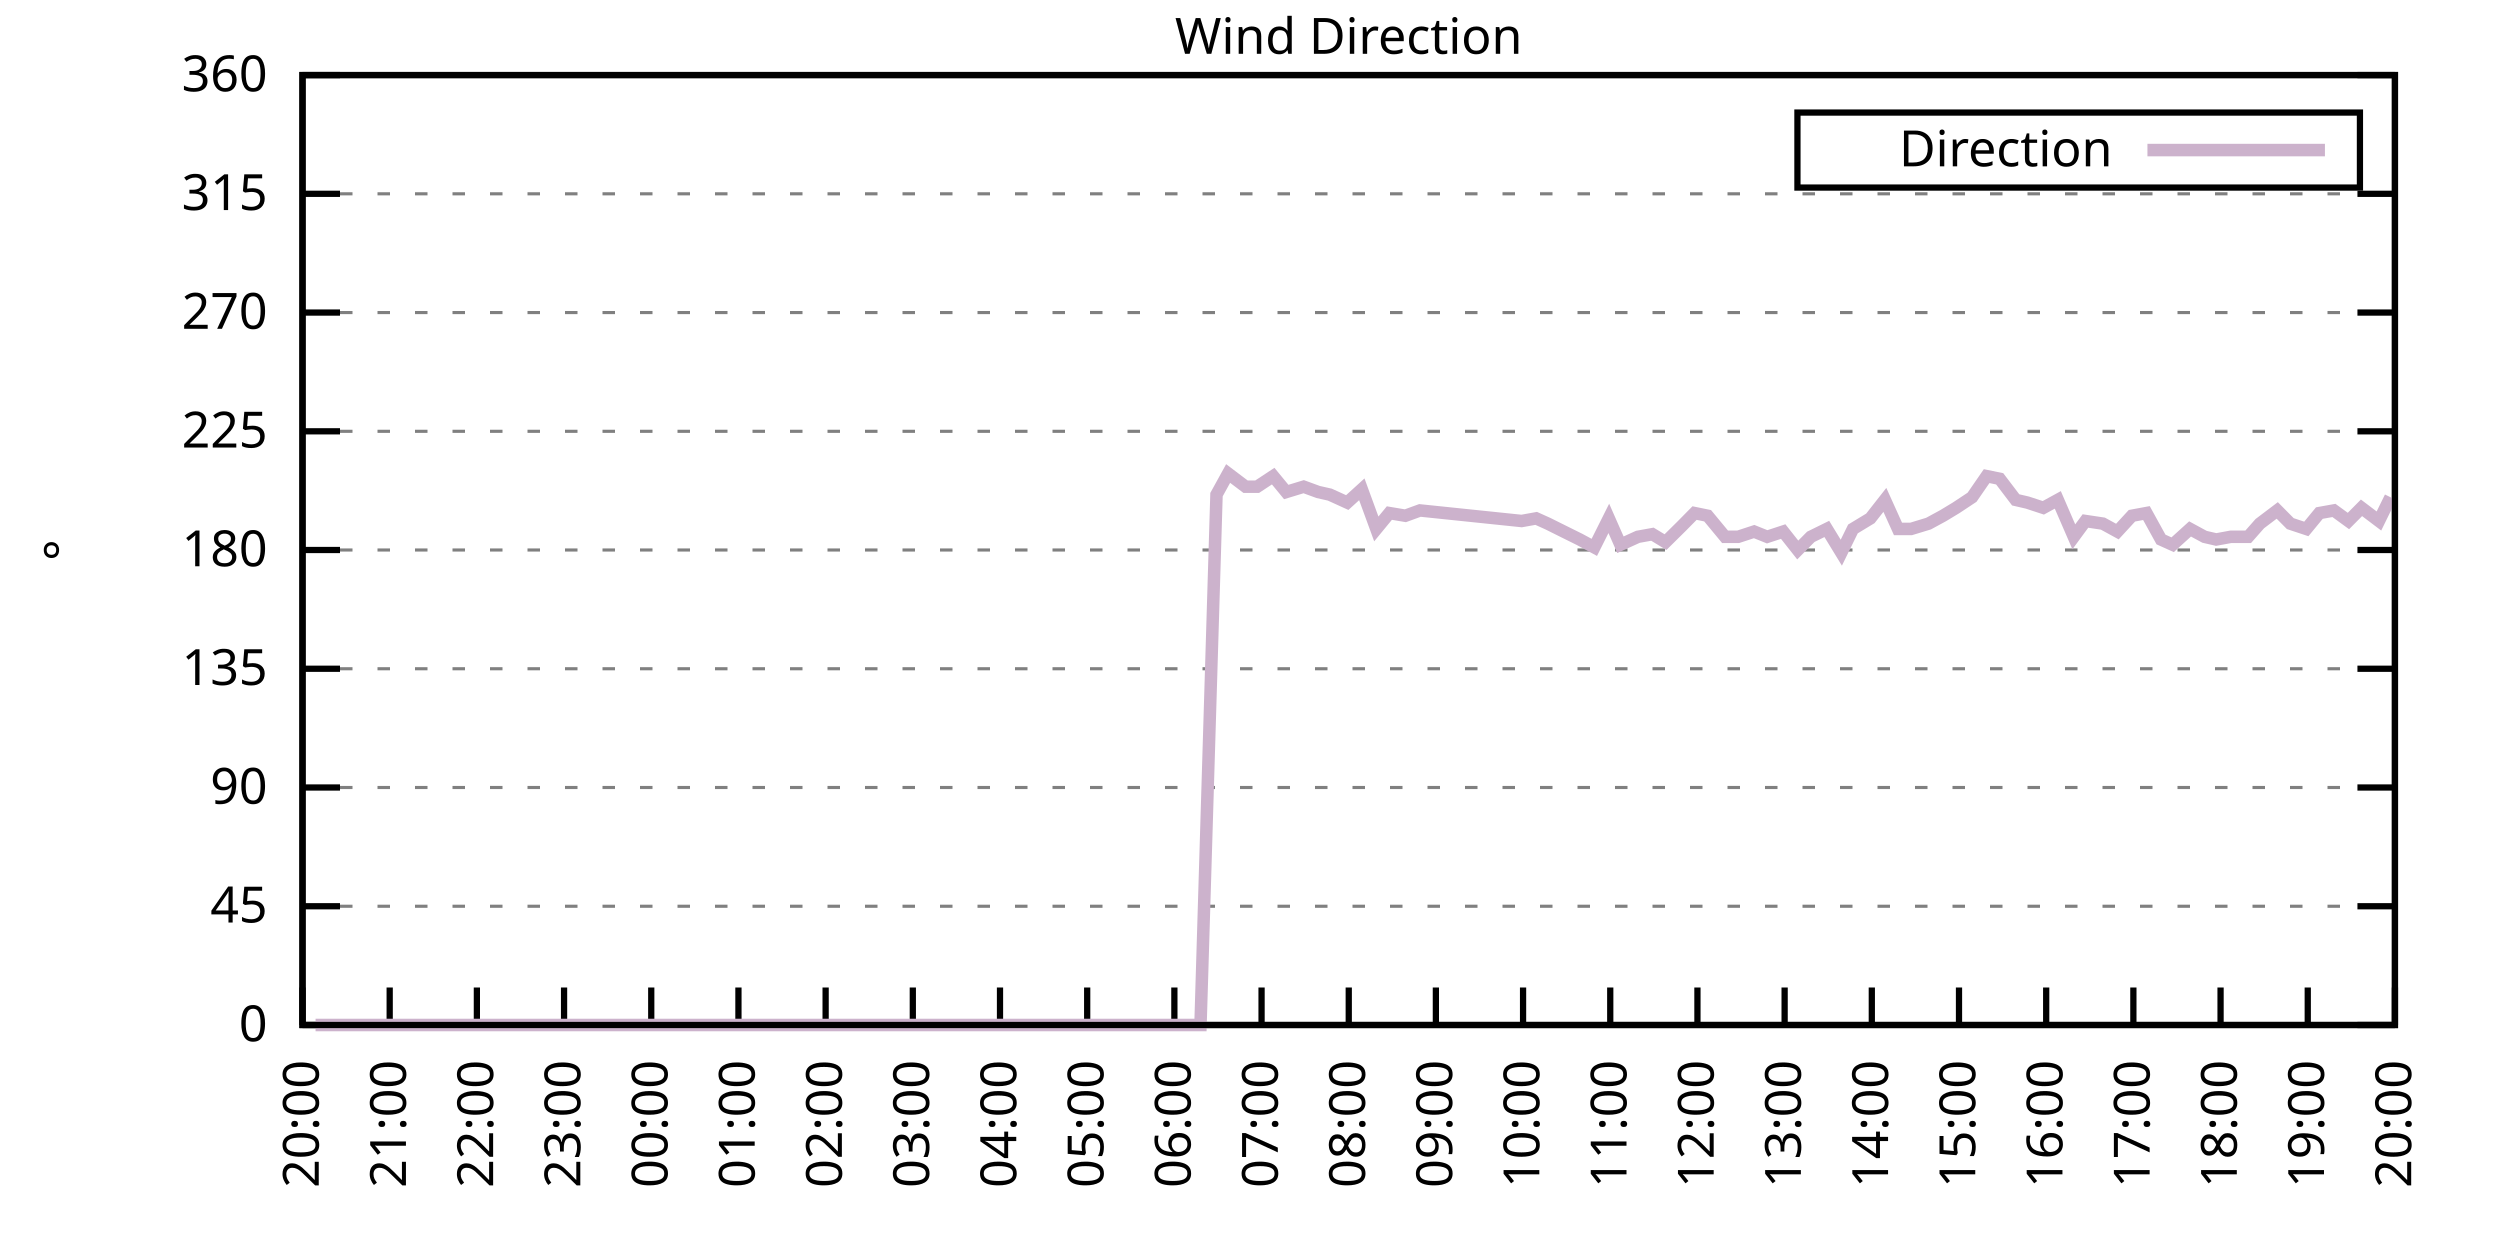
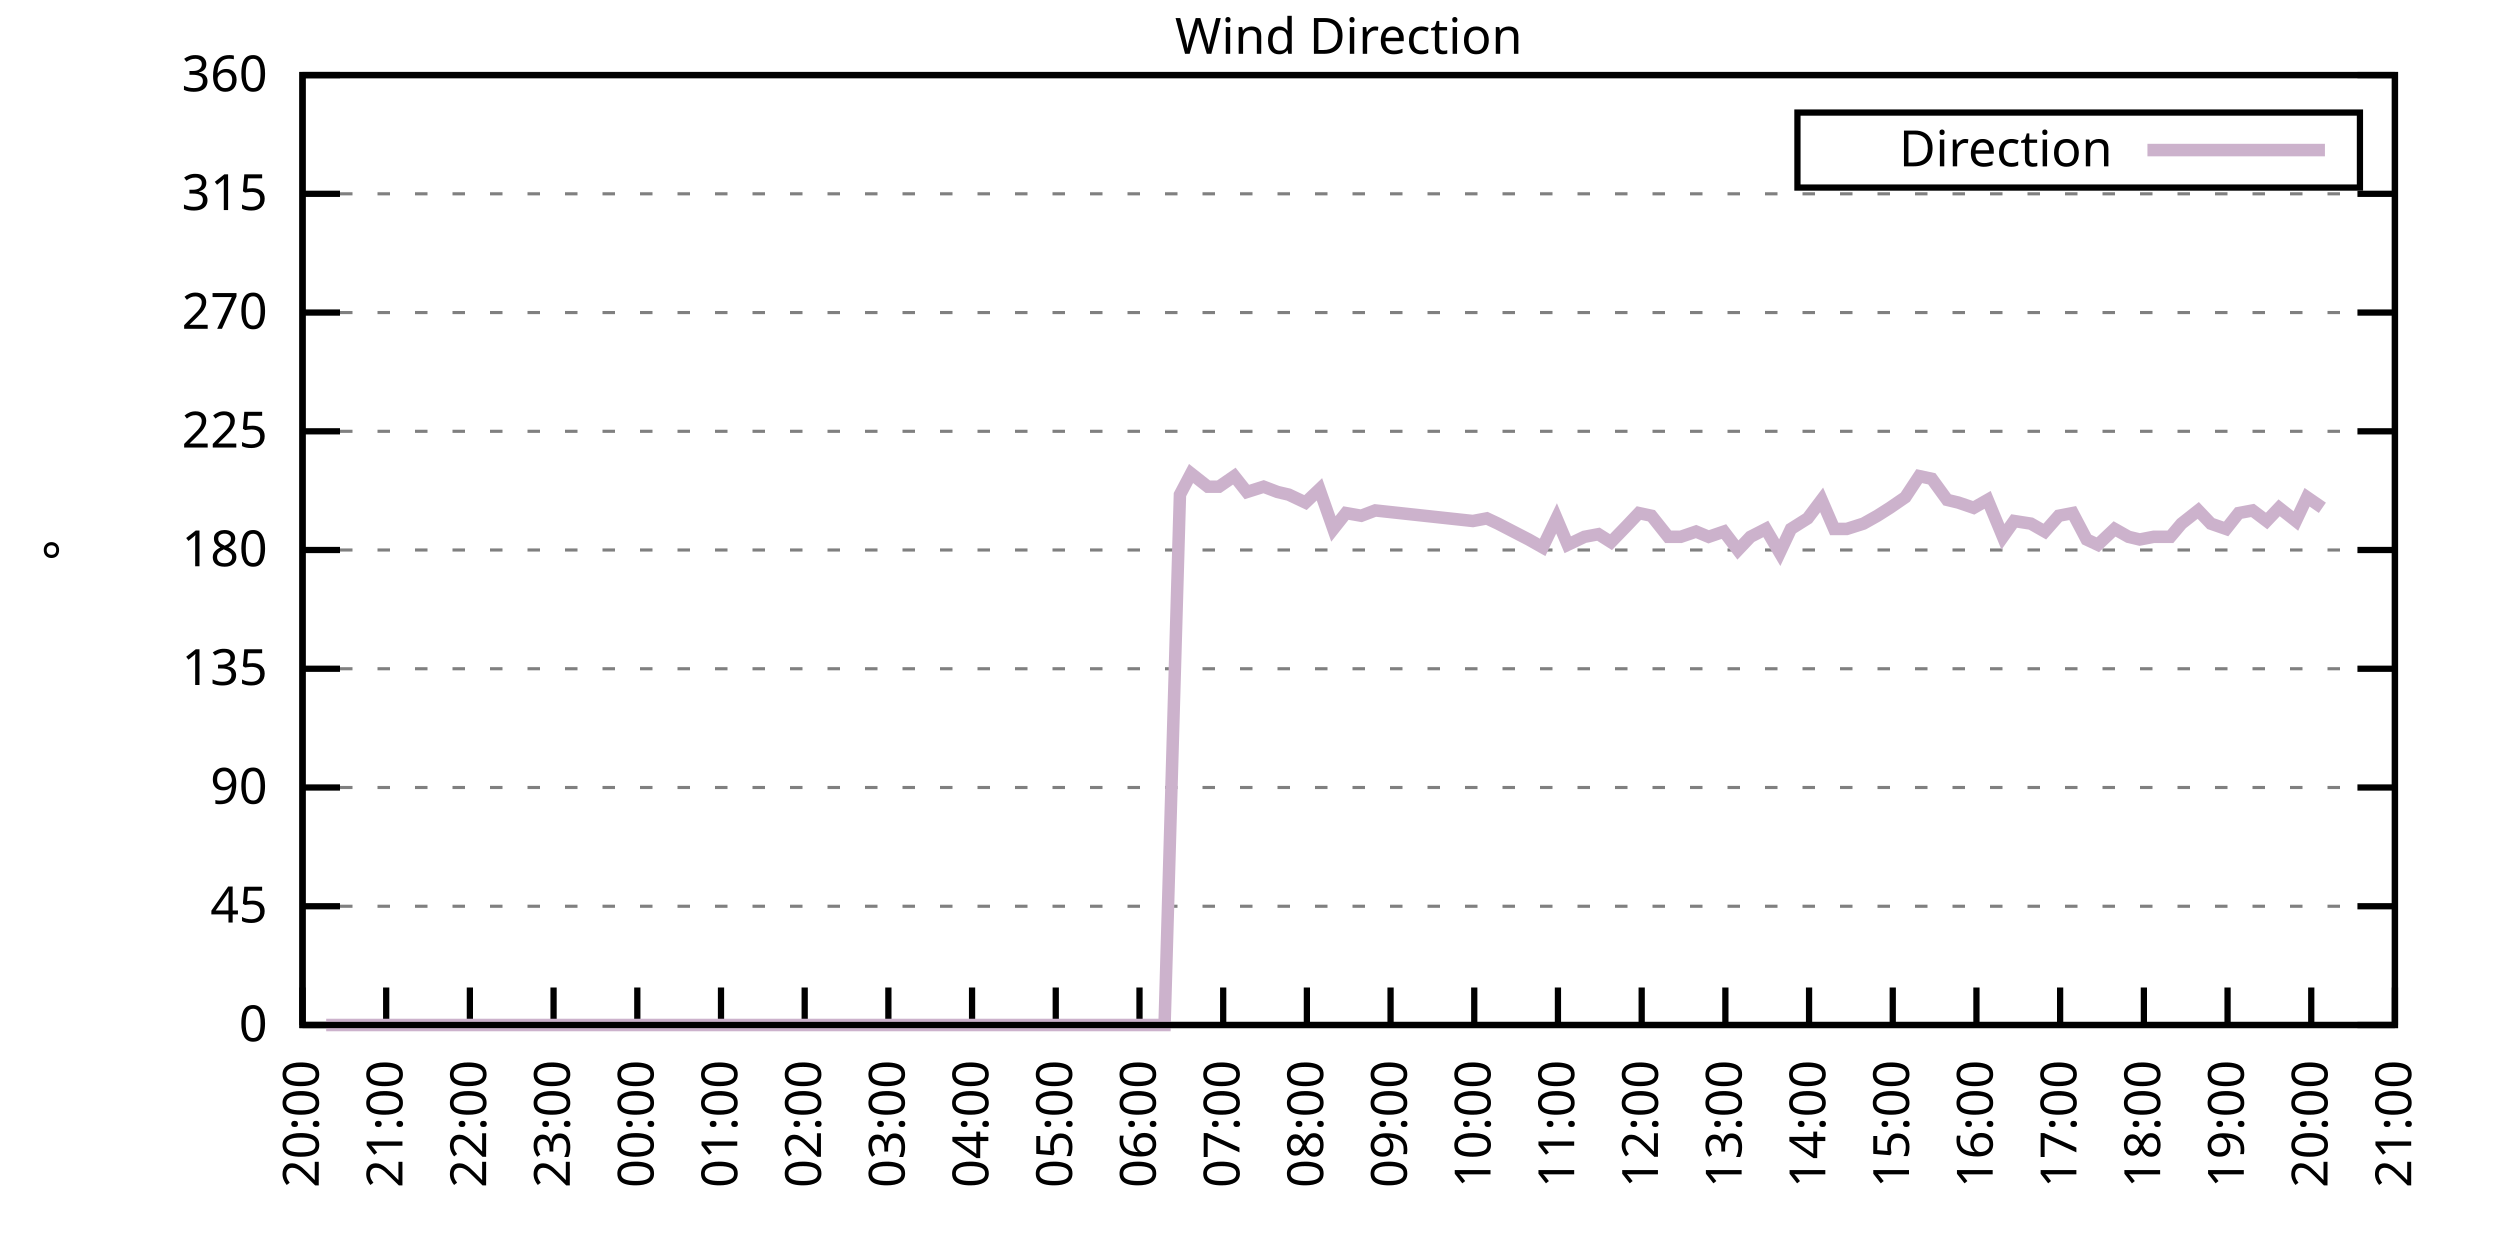
<svg xmlns="http://www.w3.org/2000/svg" xmlns:xlink="http://www.w3.org/1999/xlink" width="400" height="200" viewBox="0 0 400 200">
  <g id="gnuplot_canvas">
    <rect x="0" y="0" width="400" height="200" fill="none" />
    <defs>
      <circle id="gpDot" r="0.5" stroke-width="0.5" stroke="currentColor" />
      <path id="gpPt0" stroke-width="0.333" stroke="currentColor" d="M-1,0 h2 M0,-1 v2" />
      <path id="gpPt1" stroke-width="0.333" stroke="currentColor" d="M-1,-1 L1,1 M1,-1 L-1,1" />
      <path id="gpPt2" stroke-width="0.333" stroke="currentColor" d="M-1,0 L1,0 M0,-1 L0,1 M-1,-1 L1,1 M-1,1 L1,-1" />
      <rect id="gpPt3" stroke-width="0.333" stroke="currentColor" x="-1" y="-1" width="2" height="2" />
      <rect id="gpPt4" stroke-width="0.333" stroke="currentColor" fill="currentColor" x="-1" y="-1" width="2" height="2" />
      <circle id="gpPt5" stroke-width="0.333" stroke="currentColor" cx="0" cy="0" r="1" />
      <use xlink:href="#gpPt5" id="gpPt6" fill="currentColor" stroke="none" />
      <path id="gpPt7" stroke-width="0.333" stroke="currentColor" d="M0,-1.33 L-1.33,0.67 L1.33,0.67 z" />
      <use xlink:href="#gpPt7" id="gpPt8" fill="currentColor" stroke="none" />
      <use xlink:href="#gpPt7" id="gpPt9" stroke="currentColor" transform="rotate(180)" />
      <use xlink:href="#gpPt9" id="gpPt10" fill="currentColor" stroke="none" />
      <use xlink:href="#gpPt3" id="gpPt11" stroke="currentColor" transform="rotate(45)" />
      <use xlink:href="#gpPt11" id="gpPt12" fill="currentColor" stroke="none" />
      <path id="gpPt13" stroke-width="0.333" stroke="currentColor" d="M0,1.330 L1.265,0.411 L0.782,-1.067 L-0.782,-1.076 L-1.265,0.411 z" />
      <use xlink:href="#gpPt13" id="gpPt14" fill="currentColor" stroke="none" />
      <filter id="textbox" filterUnits="objectBoundingBox" x="0" y="0" height="1" width="1">
        <feFlood flood-color="white" flood-opacity="1" result="bgnd" />
        <feComposite in="SourceGraphic" in2="bgnd" operator="atop" />
      </filter>
      <filter id="greybox" filterUnits="objectBoundingBox" x="0" y="0" height="1" width="1">
        <feFlood flood-color="lightgrey" flood-opacity="1" result="grey" />
        <feComposite in="SourceGraphic" in2="grey" operator="atop" />
      </filter>
    </defs>
    <g fill="none" color="white" stroke="currentColor" stroke-width="1.00" stroke-linecap="butt" stroke-linejoin="miter">
</g>
    <g fill="none" color="black" stroke="currentColor" stroke-width="1.00" stroke-linecap="butt" stroke-linejoin="miter">
      <g stroke="none" shape-rendering="crispEdges">
        <polygon fill="rgb(255, 255, 255)" points="48.40,164.00 383.18,164.00 383.18,12.02 48.40,12.02 " />
      </g>
    </g>
    <g fill="none" color="black" stroke="currentColor" stroke-width="1.00" stroke-linecap="butt" stroke-linejoin="miter">
</g>
    <g fill="none" color="black" stroke="black" stroke-width="0.50" stroke-linecap="butt" stroke-linejoin="miter">
</g>
    <g fill="none" color="gray" stroke="currentColor" stroke-width="0.50" stroke-linecap="butt" stroke-linejoin="miter">
      <path stroke="gray" stroke-dasharray="2,4" class="gridline" d="M48.40,164.00 L383.19,164.00  " />
    </g>
    <g fill="none" color="gray" stroke="gray" stroke-width="1.00" stroke-linecap="butt" stroke-linejoin="miter">
</g>
    <g fill="none" color="black" stroke="currentColor" stroke-width="1.00" stroke-linecap="butt" stroke-linejoin="miter">
      <path stroke="black" d="M48.40,164.00 L54.40,164.00 M383.19,164.00 L377.19,164.00  " />
      <g transform="translate(42.80,166.60)" stroke="none" fill="black" font-family="Sans" font-size="8.00" text-anchor="end">
        <text>
          <tspan font-family="Sans"> 0</tspan>
        </text>
      </g>
    </g>
    <g fill="none" color="black" stroke="currentColor" stroke-width="1.00" stroke-linecap="butt" stroke-linejoin="miter">
</g>
    <g fill="none" color="black" stroke="black" stroke-width="0.50" stroke-linecap="butt" stroke-linejoin="miter">
</g>
    <g fill="none" color="gray" stroke="currentColor" stroke-width="0.50" stroke-linecap="butt" stroke-linejoin="miter">
      <path stroke="gray" stroke-dasharray="2,4" class="gridline" d="M48.40,145.00 L383.19,145.00  " />
    </g>
    <g fill="none" color="gray" stroke="gray" stroke-width="1.00" stroke-linecap="butt" stroke-linejoin="miter">
</g>
    <g fill="none" color="black" stroke="currentColor" stroke-width="1.00" stroke-linecap="butt" stroke-linejoin="miter">
      <path stroke="black" d="M48.40,145.00 L54.40,145.00 M383.19,145.00 L377.19,145.00  " />
      <g transform="translate(42.80,147.60)" stroke="none" fill="black" font-family="Sans" font-size="8.00" text-anchor="end">
        <text>
          <tspan font-family="Sans"> 45</tspan>
        </text>
      </g>
    </g>
    <g fill="none" color="black" stroke="currentColor" stroke-width="1.00" stroke-linecap="butt" stroke-linejoin="miter">
</g>
    <g fill="none" color="black" stroke="black" stroke-width="0.50" stroke-linecap="butt" stroke-linejoin="miter">
</g>
    <g fill="none" color="gray" stroke="currentColor" stroke-width="0.50" stroke-linecap="butt" stroke-linejoin="miter">
      <path stroke="gray" stroke-dasharray="2,4" class="gridline" d="M48.40,126.00 L383.19,126.00  " />
    </g>
    <g fill="none" color="gray" stroke="gray" stroke-width="1.00" stroke-linecap="butt" stroke-linejoin="miter">
</g>
    <g fill="none" color="black" stroke="currentColor" stroke-width="1.00" stroke-linecap="butt" stroke-linejoin="miter">
      <path stroke="black" d="M48.40,126.00 L54.40,126.00 M383.19,126.00 L377.19,126.00  " />
      <g transform="translate(42.80,128.60)" stroke="none" fill="black" font-family="Sans" font-size="8.00" text-anchor="end">
        <text>
          <tspan font-family="Sans"> 90</tspan>
        </text>
      </g>
    </g>
    <g fill="none" color="black" stroke="currentColor" stroke-width="1.00" stroke-linecap="butt" stroke-linejoin="miter">
</g>
    <g fill="none" color="black" stroke="black" stroke-width="0.50" stroke-linecap="butt" stroke-linejoin="miter">
</g>
    <g fill="none" color="gray" stroke="currentColor" stroke-width="0.50" stroke-linecap="butt" stroke-linejoin="miter">
      <path stroke="gray" stroke-dasharray="2,4" class="gridline" d="M48.40,107.00 L383.19,107.00  " />
    </g>
    <g fill="none" color="gray" stroke="gray" stroke-width="1.00" stroke-linecap="butt" stroke-linejoin="miter">
</g>
    <g fill="none" color="black" stroke="currentColor" stroke-width="1.00" stroke-linecap="butt" stroke-linejoin="miter">
      <path stroke="black" d="M48.40,107.00 L54.40,107.00 M383.19,107.00 L377.19,107.00  " />
      <g transform="translate(42.80,109.60)" stroke="none" fill="black" font-family="Sans" font-size="8.00" text-anchor="end">
        <text>
          <tspan font-family="Sans"> 135</tspan>
        </text>
      </g>
    </g>
    <g fill="none" color="black" stroke="currentColor" stroke-width="1.00" stroke-linecap="butt" stroke-linejoin="miter">
</g>
    <g fill="none" color="black" stroke="black" stroke-width="0.50" stroke-linecap="butt" stroke-linejoin="miter">
</g>
    <g fill="none" color="gray" stroke="currentColor" stroke-width="0.50" stroke-linecap="butt" stroke-linejoin="miter">
      <path stroke="gray" stroke-dasharray="2,4" class="gridline" d="M48.40,88.00 L383.19,88.00  " />
    </g>
    <g fill="none" color="gray" stroke="gray" stroke-width="1.00" stroke-linecap="butt" stroke-linejoin="miter">
</g>
    <g fill="none" color="black" stroke="currentColor" stroke-width="1.00" stroke-linecap="butt" stroke-linejoin="miter">
      <path stroke="black" d="M48.40,88.00 L54.40,88.00 M383.19,88.00 L377.19,88.00  " />
      <g transform="translate(42.80,90.60)" stroke="none" fill="black" font-family="Sans" font-size="8.00" text-anchor="end">
        <text>
          <tspan font-family="Sans"> 180</tspan>
        </text>
      </g>
    </g>
    <g fill="none" color="black" stroke="currentColor" stroke-width="1.00" stroke-linecap="butt" stroke-linejoin="miter">
</g>
    <g fill="none" color="black" stroke="black" stroke-width="0.50" stroke-linecap="butt" stroke-linejoin="miter">
</g>
    <g fill="none" color="gray" stroke="currentColor" stroke-width="0.50" stroke-linecap="butt" stroke-linejoin="miter">
      <path stroke="gray" stroke-dasharray="2,4" class="gridline" d="M48.40,69.01 L383.19,69.01  " />
    </g>
    <g fill="none" color="gray" stroke="gray" stroke-width="1.00" stroke-linecap="butt" stroke-linejoin="miter">
</g>
    <g fill="none" color="black" stroke="currentColor" stroke-width="1.00" stroke-linecap="butt" stroke-linejoin="miter">
      <path stroke="black" d="M48.40,69.01 L54.40,69.01 M383.19,69.01 L377.19,69.01  " />
      <g transform="translate(42.80,71.61)" stroke="none" fill="black" font-family="Sans" font-size="8.00" text-anchor="end">
        <text>
          <tspan font-family="Sans"> 225</tspan>
        </text>
      </g>
    </g>
    <g fill="none" color="black" stroke="currentColor" stroke-width="1.00" stroke-linecap="butt" stroke-linejoin="miter">
</g>
    <g fill="none" color="black" stroke="black" stroke-width="0.50" stroke-linecap="butt" stroke-linejoin="miter">
</g>
    <g fill="none" color="gray" stroke="currentColor" stroke-width="0.50" stroke-linecap="butt" stroke-linejoin="miter">
      <path stroke="gray" stroke-dasharray="2,4" class="gridline" d="M48.40,50.01 L383.19,50.01  " />
    </g>
    <g fill="none" color="gray" stroke="gray" stroke-width="1.00" stroke-linecap="butt" stroke-linejoin="miter">
</g>
    <g fill="none" color="black" stroke="currentColor" stroke-width="1.00" stroke-linecap="butt" stroke-linejoin="miter">
      <path stroke="black" d="M48.40,50.01 L54.40,50.01 M383.19,50.01 L377.19,50.01  " />
      <g transform="translate(42.80,52.61)" stroke="none" fill="black" font-family="Sans" font-size="8.00" text-anchor="end">
        <text>
          <tspan font-family="Sans"> 270</tspan>
        </text>
      </g>
    </g>
    <g fill="none" color="black" stroke="currentColor" stroke-width="1.00" stroke-linecap="butt" stroke-linejoin="miter">
</g>
    <g fill="none" color="black" stroke="black" stroke-width="0.50" stroke-linecap="butt" stroke-linejoin="miter">
</g>
    <g fill="none" color="gray" stroke="currentColor" stroke-width="0.50" stroke-linecap="butt" stroke-linejoin="miter">
      <path stroke="gray" stroke-dasharray="2,4" class="gridline" d="M48.40,31.01 L383.19,31.01  " />
    </g>
    <g fill="none" color="gray" stroke="gray" stroke-width="1.00" stroke-linecap="butt" stroke-linejoin="miter">
</g>
    <g fill="none" color="black" stroke="currentColor" stroke-width="1.00" stroke-linecap="butt" stroke-linejoin="miter">
      <path stroke="black" d="M48.40,31.01 L54.40,31.01 M383.19,31.01 L377.19,31.01  " />
      <g transform="translate(42.80,33.61)" stroke="none" fill="black" font-family="Sans" font-size="8.00" text-anchor="end">
        <text>
          <tspan font-family="Sans"> 315</tspan>
        </text>
      </g>
    </g>
    <g fill="none" color="black" stroke="currentColor" stroke-width="1.00" stroke-linecap="butt" stroke-linejoin="miter">
</g>
    <g fill="none" color="black" stroke="black" stroke-width="0.50" stroke-linecap="butt" stroke-linejoin="miter">
</g>
    <g fill="none" color="gray" stroke="currentColor" stroke-width="0.50" stroke-linecap="butt" stroke-linejoin="miter">
      <path stroke="gray" stroke-dasharray="2,4" class="gridline" d="M48.40,12.01 L383.19,12.01  " />
    </g>
    <g fill="none" color="gray" stroke="gray" stroke-width="1.00" stroke-linecap="butt" stroke-linejoin="miter">
</g>
    <g fill="none" color="black" stroke="currentColor" stroke-width="1.00" stroke-linecap="butt" stroke-linejoin="miter">
      <path stroke="black" d="M48.40,12.01 L54.40,12.01 M383.19,12.01 L377.19,12.01  " />
      <g transform="translate(42.80,14.61)" stroke="none" fill="black" font-family="Sans" font-size="8.00" text-anchor="end">
        <text>
          <tspan font-family="Sans"> 360</tspan>
        </text>
      </g>
    </g>
    <g fill="none" color="black" stroke="currentColor" stroke-width="1.00" stroke-linecap="butt" stroke-linejoin="miter">
      <path stroke="black" d="M48.40,164.00 L48.40,158.00  " />
      <g transform="translate(51.00,169.60) rotate(270.00)" stroke="none" fill="black" font-family="Sans" font-size="8.00" text-anchor="end">
        <text>
          <tspan font-family="Sans">20:00</tspan>
        </text>
      </g>
    </g>
    <g fill="none" color="black" stroke="currentColor" stroke-width="1.00" stroke-linecap="butt" stroke-linejoin="miter">
-       <path stroke="black" d="M62.35,164.00 L62.35,158.00  " />
-       <g transform="translate(64.95,169.60) rotate(270.00)" stroke="none" fill="black" font-family="Sans" font-size="8.00" text-anchor="end">
+       <path stroke="black" d="M61.79,164.00 L61.79,158.00  " />
+       <g transform="translate(64.39,169.60) rotate(270.00)" stroke="none" fill="black" font-family="Sans" font-size="8.00" text-anchor="end">
        <text>
          <tspan font-family="Sans">21:00</tspan>
        </text>
      </g>
    </g>
    <g fill="none" color="black" stroke="currentColor" stroke-width="1.00" stroke-linecap="butt" stroke-linejoin="miter">
-       <path stroke="black" d="M76.30,164.00 L76.30,158.00  " />
-       <g transform="translate(78.90,169.60) rotate(270.00)" stroke="none" fill="black" font-family="Sans" font-size="8.00" text-anchor="end">
+       <path stroke="black" d="M75.18,164.00 L75.18,158.00  " />
+       <g transform="translate(77.78,169.60) rotate(270.00)" stroke="none" fill="black" font-family="Sans" font-size="8.00" text-anchor="end">
        <text>
          <tspan font-family="Sans">22:00</tspan>
        </text>
      </g>
    </g>
    <g fill="none" color="black" stroke="currentColor" stroke-width="1.00" stroke-linecap="butt" stroke-linejoin="miter">
-       <path stroke="black" d="M90.25,164.00 L90.25,158.00  " />
-       <g transform="translate(92.85,169.60) rotate(270.00)" stroke="none" fill="black" font-family="Sans" font-size="8.00" text-anchor="end">
+       <path stroke="black" d="M88.57,164.00 L88.57,158.00  " />
+       <g transform="translate(91.17,169.60) rotate(270.00)" stroke="none" fill="black" font-family="Sans" font-size="8.00" text-anchor="end">
        <text>
          <tspan font-family="Sans">23:00</tspan>
        </text>
      </g>
    </g>
    <g fill="none" color="black" stroke="currentColor" stroke-width="1.00" stroke-linecap="butt" stroke-linejoin="miter">
-       <path stroke="black" d="M104.20,164.00 L104.20,158.00  " />
-       <g transform="translate(106.80,169.60) rotate(270.00)" stroke="none" fill="black" font-family="Sans" font-size="8.00" text-anchor="end">
+       <path stroke="black" d="M101.97,164.00 L101.97,158.00  " />
+       <g transform="translate(104.57,169.60) rotate(270.00)" stroke="none" fill="black" font-family="Sans" font-size="8.00" text-anchor="end">
        <text>
          <tspan font-family="Sans">00:00</tspan>
        </text>
      </g>
    </g>
    <g fill="none" color="black" stroke="currentColor" stroke-width="1.00" stroke-linecap="butt" stroke-linejoin="miter">
-       <path stroke="black" d="M118.15,164.00 L118.15,158.00  " />
-       <g transform="translate(120.75,169.60) rotate(270.00)" stroke="none" fill="black" font-family="Sans" font-size="8.00" text-anchor="end">
+       <path stroke="black" d="M115.36,164.00 L115.36,158.00  " />
+       <g transform="translate(117.96,169.60) rotate(270.00)" stroke="none" fill="black" font-family="Sans" font-size="8.00" text-anchor="end">
        <text>
          <tspan font-family="Sans">01:00</tspan>
        </text>
      </g>
    </g>
    <g fill="none" color="black" stroke="currentColor" stroke-width="1.00" stroke-linecap="butt" stroke-linejoin="miter">
-       <path stroke="black" d="M132.10,164.00 L132.10,158.00  " />
-       <g transform="translate(134.70,169.60) rotate(270.00)" stroke="none" fill="black" font-family="Sans" font-size="8.00" text-anchor="end">
+       <path stroke="black" d="M128.75,164.00 L128.75,158.00  " />
+       <g transform="translate(131.35,169.60) rotate(270.00)" stroke="none" fill="black" font-family="Sans" font-size="8.00" text-anchor="end">
        <text>
          <tspan font-family="Sans">02:00</tspan>
        </text>
      </g>
    </g>
    <g fill="none" color="black" stroke="currentColor" stroke-width="1.00" stroke-linecap="butt" stroke-linejoin="miter">
-       <path stroke="black" d="M146.05,164.00 L146.05,158.00  " />
-       <g transform="translate(148.65,169.60) rotate(270.00)" stroke="none" fill="black" font-family="Sans" font-size="8.00" text-anchor="end">
+       <path stroke="black" d="M142.14,164.00 L142.14,158.00  " />
+       <g transform="translate(144.74,169.60) rotate(270.00)" stroke="none" fill="black" font-family="Sans" font-size="8.00" text-anchor="end">
        <text>
          <tspan font-family="Sans">03:00</tspan>
        </text>
      </g>
    </g>
    <g fill="none" color="black" stroke="currentColor" stroke-width="1.00" stroke-linecap="butt" stroke-linejoin="miter">
-       <path stroke="black" d="M160.00,164.00 L160.00,158.00  " />
-       <g transform="translate(162.60,169.60) rotate(270.00)" stroke="none" fill="black" font-family="Sans" font-size="8.00" text-anchor="end">
+       <path stroke="black" d="M155.53,164.00 L155.53,158.00  " />
+       <g transform="translate(158.13,169.60) rotate(270.00)" stroke="none" fill="black" font-family="Sans" font-size="8.00" text-anchor="end">
        <text>
          <tspan font-family="Sans">04:00</tspan>
        </text>
      </g>
    </g>
    <g fill="none" color="black" stroke="currentColor" stroke-width="1.00" stroke-linecap="butt" stroke-linejoin="miter">
-       <path stroke="black" d="M173.95,164.00 L173.95,158.00  " />
-       <g transform="translate(176.55,169.60) rotate(270.00)" stroke="none" fill="black" font-family="Sans" font-size="8.00" text-anchor="end">
+       <path stroke="black" d="M168.92,164.00 L168.92,158.00  " />
+       <g transform="translate(171.52,169.60) rotate(270.00)" stroke="none" fill="black" font-family="Sans" font-size="8.00" text-anchor="end">
        <text>
          <tspan font-family="Sans">05:00</tspan>
        </text>
      </g>
    </g>
    <g fill="none" color="black" stroke="currentColor" stroke-width="1.00" stroke-linecap="butt" stroke-linejoin="miter">
-       <path stroke="black" d="M187.90,164.00 L187.90,158.00  " />
-       <g transform="translate(190.50,169.60) rotate(270.00)" stroke="none" fill="black" font-family="Sans" font-size="8.00" text-anchor="end">
+       <path stroke="black" d="M182.32,164.00 L182.32,158.00  " />
+       <g transform="translate(184.92,169.60) rotate(270.00)" stroke="none" fill="black" font-family="Sans" font-size="8.00" text-anchor="end">
        <text>
          <tspan font-family="Sans">06:00</tspan>
        </text>
      </g>
    </g>
    <g fill="none" color="black" stroke="currentColor" stroke-width="1.00" stroke-linecap="butt" stroke-linejoin="miter">
-       <path stroke="black" d="M201.85,164.00 L201.85,158.00  " />
-       <g transform="translate(204.45,169.60) rotate(270.00)" stroke="none" fill="black" font-family="Sans" font-size="8.00" text-anchor="end">
+       <path stroke="black" d="M195.71,164.00 L195.71,158.00  " />
+       <g transform="translate(198.31,169.60) rotate(270.00)" stroke="none" fill="black" font-family="Sans" font-size="8.00" text-anchor="end">
        <text>
          <tspan font-family="Sans">07:00</tspan>
        </text>
      </g>
    </g>
    <g fill="none" color="black" stroke="currentColor" stroke-width="1.00" stroke-linecap="butt" stroke-linejoin="miter">
-       <path stroke="black" d="M215.80,164.00 L215.80,158.00  " />
-       <g transform="translate(218.40,169.60) rotate(270.00)" stroke="none" fill="black" font-family="Sans" font-size="8.00" text-anchor="end">
+       <path stroke="black" d="M209.10,164.00 L209.10,158.00  " />
+       <g transform="translate(211.70,169.60) rotate(270.00)" stroke="none" fill="black" font-family="Sans" font-size="8.00" text-anchor="end">
        <text>
          <tspan font-family="Sans">08:00</tspan>
        </text>
      </g>
    </g>
    <g fill="none" color="black" stroke="currentColor" stroke-width="1.00" stroke-linecap="butt" stroke-linejoin="miter">
-       <path stroke="black" d="M229.74,164.00 L229.74,158.00  " />
-       <g transform="translate(232.34,169.60) rotate(270.00)" stroke="none" fill="black" font-family="Sans" font-size="8.00" text-anchor="end">
+       <path stroke="black" d="M222.49,164.00 L222.49,158.00  " />
+       <g transform="translate(225.09,169.60) rotate(270.00)" stroke="none" fill="black" font-family="Sans" font-size="8.00" text-anchor="end">
        <text>
          <tspan font-family="Sans">09:00</tspan>
        </text>
      </g>
    </g>
    <g fill="none" color="black" stroke="currentColor" stroke-width="1.00" stroke-linecap="butt" stroke-linejoin="miter">
-       <path stroke="black" d="M243.69,164.00 L243.69,158.00  " />
-       <g transform="translate(246.29,169.60) rotate(270.00)" stroke="none" fill="black" font-family="Sans" font-size="8.00" text-anchor="end">
+       <path stroke="black" d="M235.88,164.00 L235.88,158.00  " />
+       <g transform="translate(238.48,169.60) rotate(270.00)" stroke="none" fill="black" font-family="Sans" font-size="8.00" text-anchor="end">
        <text>
          <tspan font-family="Sans">10:00</tspan>
        </text>
      </g>
    </g>
    <g fill="none" color="black" stroke="currentColor" stroke-width="1.00" stroke-linecap="butt" stroke-linejoin="miter">
-       <path stroke="black" d="M257.64,164.00 L257.64,158.00  " />
-       <g transform="translate(260.24,169.60) rotate(270.00)" stroke="none" fill="black" font-family="Sans" font-size="8.00" text-anchor="end">
+       <path stroke="black" d="M249.27,164.00 L249.27,158.00  " />
+       <g transform="translate(251.87,169.60) rotate(270.00)" stroke="none" fill="black" font-family="Sans" font-size="8.00" text-anchor="end">
        <text>
          <tspan font-family="Sans">11:00</tspan>
        </text>
      </g>
    </g>
    <g fill="none" color="black" stroke="currentColor" stroke-width="1.00" stroke-linecap="butt" stroke-linejoin="miter">
-       <path stroke="black" d="M271.59,164.00 L271.59,158.00  " />
-       <g transform="translate(274.19,169.60) rotate(270.00)" stroke="none" fill="black" font-family="Sans" font-size="8.00" text-anchor="end">
+       <path stroke="black" d="M262.67,164.00 L262.67,158.00  " />
+       <g transform="translate(265.27,169.60) rotate(270.00)" stroke="none" fill="black" font-family="Sans" font-size="8.00" text-anchor="end">
        <text>
          <tspan font-family="Sans">12:00</tspan>
        </text>
      </g>
    </g>
    <g fill="none" color="black" stroke="currentColor" stroke-width="1.00" stroke-linecap="butt" stroke-linejoin="miter">
-       <path stroke="black" d="M285.54,164.00 L285.54,158.00  " />
-       <g transform="translate(288.14,169.60) rotate(270.00)" stroke="none" fill="black" font-family="Sans" font-size="8.00" text-anchor="end">
+       <path stroke="black" d="M276.06,164.00 L276.06,158.00  " />
+       <g transform="translate(278.66,169.60) rotate(270.00)" stroke="none" fill="black" font-family="Sans" font-size="8.00" text-anchor="end">
        <text>
          <tspan font-family="Sans">13:00</tspan>
        </text>
      </g>
    </g>
    <g fill="none" color="black" stroke="currentColor" stroke-width="1.00" stroke-linecap="butt" stroke-linejoin="miter">
-       <path stroke="black" d="M299.49,164.00 L299.49,158.00  " />
-       <g transform="translate(302.09,169.60) rotate(270.00)" stroke="none" fill="black" font-family="Sans" font-size="8.00" text-anchor="end">
+       <path stroke="black" d="M289.45,164.00 L289.45,158.00  " />
+       <g transform="translate(292.05,169.60) rotate(270.00)" stroke="none" fill="black" font-family="Sans" font-size="8.00" text-anchor="end">
        <text>
          <tspan font-family="Sans">14:00</tspan>
        </text>
      </g>
    </g>
    <g fill="none" color="black" stroke="currentColor" stroke-width="1.00" stroke-linecap="butt" stroke-linejoin="miter">
-       <path stroke="black" d="M313.44,164.00 L313.44,158.00  " />
-       <g transform="translate(316.04,169.60) rotate(270.00)" stroke="none" fill="black" font-family="Sans" font-size="8.00" text-anchor="end">
+       <path stroke="black" d="M302.84,164.00 L302.84,158.00  " />
+       <g transform="translate(305.44,169.60) rotate(270.00)" stroke="none" fill="black" font-family="Sans" font-size="8.00" text-anchor="end">
        <text>
          <tspan font-family="Sans">15:00</tspan>
        </text>
      </g>
    </g>
    <g fill="none" color="black" stroke="currentColor" stroke-width="1.00" stroke-linecap="butt" stroke-linejoin="miter">
-       <path stroke="black" d="M327.39,164.00 L327.39,158.00  " />
-       <g transform="translate(329.99,169.60) rotate(270.00)" stroke="none" fill="black" font-family="Sans" font-size="8.00" text-anchor="end">
+       <path stroke="black" d="M316.23,164.00 L316.23,158.00  " />
+       <g transform="translate(318.83,169.60) rotate(270.00)" stroke="none" fill="black" font-family="Sans" font-size="8.00" text-anchor="end">
        <text>
          <tspan font-family="Sans">16:00</tspan>
        </text>
      </g>
    </g>
    <g fill="none" color="black" stroke="currentColor" stroke-width="1.00" stroke-linecap="butt" stroke-linejoin="miter">
-       <path stroke="black" d="M341.34,164.00 L341.34,158.00  " />
-       <g transform="translate(343.94,169.60) rotate(270.00)" stroke="none" fill="black" font-family="Sans" font-size="8.00" text-anchor="end">
+       <path stroke="black" d="M329.62,164.00 L329.62,158.00  " />
+       <g transform="translate(332.22,169.60) rotate(270.00)" stroke="none" fill="black" font-family="Sans" font-size="8.00" text-anchor="end">
        <text>
          <tspan font-family="Sans">17:00</tspan>
        </text>
      </g>
    </g>
    <g fill="none" color="black" stroke="currentColor" stroke-width="1.00" stroke-linecap="butt" stroke-linejoin="miter">
-       <path stroke="black" d="M355.29,164.00 L355.29,158.00  " />
-       <g transform="translate(357.89,169.60) rotate(270.00)" stroke="none" fill="black" font-family="Sans" font-size="8.00" text-anchor="end">
+       <path stroke="black" d="M343.02,164.00 L343.02,158.00  " />
+       <g transform="translate(345.62,169.60) rotate(270.00)" stroke="none" fill="black" font-family="Sans" font-size="8.00" text-anchor="end">
        <text>
          <tspan font-family="Sans">18:00</tspan>
        </text>
      </g>
    </g>
    <g fill="none" color="black" stroke="currentColor" stroke-width="1.00" stroke-linecap="butt" stroke-linejoin="miter">
-       <path stroke="black" d="M369.24,164.00 L369.24,158.00  " />
-       <g transform="translate(371.84,169.60) rotate(270.00)" stroke="none" fill="black" font-family="Sans" font-size="8.00" text-anchor="end">
+       <path stroke="black" d="M356.41,164.00 L356.41,158.00  " />
+       <g transform="translate(359.01,169.60) rotate(270.00)" stroke="none" fill="black" font-family="Sans" font-size="8.00" text-anchor="end">
        <text>
          <tspan font-family="Sans">19:00</tspan>
+         </text>
+       </g>
+     </g>
+     <g fill="none" color="black" stroke="currentColor" stroke-width="1.00" stroke-linecap="butt" stroke-linejoin="miter">
+       <path stroke="black" d="M369.80,164.00 L369.80,158.00  " />
+       <g transform="translate(372.40,169.60) rotate(270.00)" stroke="none" fill="black" font-family="Sans" font-size="8.00" text-anchor="end">
+         <text>
+           <tspan font-family="Sans">20:00</tspan>
        </text>
      </g>
    </g>
    <g fill="none" color="black" stroke="currentColor" stroke-width="1.00" stroke-linecap="butt" stroke-linejoin="miter">
      <path stroke="black" d="M383.19,164.00 L383.19,158.00  " />
      <g transform="translate(385.79,169.60) rotate(270.00)" stroke="none" fill="black" font-family="Sans" font-size="8.00" text-anchor="end">
        <text>
-           <tspan font-family="Sans">20:00</tspan>
+           <tspan font-family="Sans">21:00</tspan>
        </text>
      </g>
    </g>
    <g fill="none" color="black" stroke="currentColor" stroke-width="1.00" stroke-linecap="butt" stroke-linejoin="miter">
</g>
    <g fill="none" color="black" stroke="currentColor" stroke-width="1.00" stroke-linecap="butt" stroke-linejoin="miter">
      <path stroke="black" d="M48.40,12.01 L48.40,164.00 L383.19,164.00 L383.19,12.01 L48.40,12.01 Z  " />
    </g>
    <g fill="none" color="black" stroke="currentColor" stroke-width="1.00" stroke-linecap="butt" stroke-linejoin="miter">
</g>
    <g fill="none" color="black" stroke="currentColor" stroke-width="1.00" stroke-linecap="butt" stroke-linejoin="miter">
      <path stroke="black" d="M287.59,30.01 L287.59,18.01 L377.59,18.01 L377.59,30.01 L287.59,30.01 Z  " />
    </g>
    <g id="Wind_direction_plot_1">
      <g fill="none" color="white" stroke="black" stroke-width="2.00" stroke-linecap="butt" stroke-linejoin="miter">
</g>
      <g fill="none" color="black" stroke="currentColor" stroke-width="2.00" stroke-linecap="butt" stroke-linejoin="miter">
        <g transform="translate(337.99,26.61)" stroke="none" fill="black" font-family="Sans" font-size="8.00" text-anchor="end">
          <text>
            <tspan font-family="Sans">Direction</tspan>
          </text>
        </g>
      </g>
      <g fill="none" color="black" stroke="currentColor" stroke-width="2.00" stroke-linecap="butt" stroke-linejoin="miter">
-         <path stroke="rgb(204, 178, 204)" d="M343.59,24.01 L371.99,24.01 M50.49,164.00 L52.35,164.00 L54.91,164.00 L57.23,164.00 L59.79,164.00 L62.12,164.00   L64.21,164.00 L66.77,164.00 L68.86,164.00 L71.42,164.00 L73.51,164.00 L76.07,164.00 L77.93,164.00 L80.48,164.00   L83.04,164.00 L85.37,164.00 L87.69,164.00 L89.78,164.00 L91.88,164.00 L94.43,164.00 L96.76,164.00 L99.08,164.00   L101.64,164.00 L103.97,164.00 L106.29,164.00 L108.62,164.00 L110.94,164.00 L113.27,164.00 L115.59,164.00 L117.92,164.00   L119.54,164.00 L122.10,164.00 L124.66,164.00 L126.98,164.00 L129.31,164.00 L131.63,164.00 L133.72,164.00 L136.05,164.00   L140.93,164.00 L143.02,164.00 L145.12,164.00 L148.14,164.00 L150.46,164.00 L152.32,164.00 L155.11,164.00 L157.44,164.00   L159.76,164.00 L162.09,164.00 L164.18,164.00 L166.74,164.00 L169.06,164.00 L171.39,164.00 L173.48,164.00 L176.04,164.00   L177.90,164.00 L180.22,164.00 L182.55,164.00 L185.11,164.00 L187.20,164.00 L189.76,164.00 L192.08,164.00 L194.64,79.14   L196.50,75.76 L199.29,77.87 L201.15,77.87 L203.71,76.18 L205.80,78.72 L208.59,77.87 L210.91,78.72 L212.77,79.14   L215.56,80.41 L217.89,78.29 L220.21,84.63 L222.30,82.09 L224.86,82.52 L227.19,81.67 L243.46,83.36 L245.79,82.94   L247.65,83.78 L250.20,85.05 L252.76,86.32 L255.09,87.58 L257.41,82.94 L259.27,87.16 L262.06,85.89 L264.39,85.47   L266.48,86.74 L269.04,84.21 L271.13,82.09 L273.22,82.52 L276.01,85.89 L278.10,85.89 L280.66,85.05 L282.75,85.89   L285.31,85.05 L287.64,88.00 L289.73,85.89 L292.29,84.63 L294.61,88.43 L296.47,84.63 L299.26,82.94 L301.58,79.98   L303.68,84.63 L305.77,84.63 L308.56,83.78 L310.88,82.52 L312.98,81.25 L315.53,79.56 L317.86,76.18 L319.95,76.61   L322.51,79.98 L324.37,80.41 L326.93,81.25 L329.25,79.98 L331.81,85.89 L333.67,83.36 L336.46,83.78 L338.78,85.05   L341.11,82.52 L343.43,82.09 L345.76,86.32 L347.62,87.16 L350.41,84.63 L352.73,85.89 L354.59,86.32 L356.92,85.89   L359.71,85.89 L361.57,83.78 L364.36,81.67 L366.45,83.78 L369.01,84.63 L371.10,82.09 L373.43,81.67 L375.75,83.36   L377.84,81.25 L380.63,83.36 L382.49,79.56  " />
+         <path stroke="rgb(204, 178, 204)" d="M343.59,24.01 L371.99,24.01 M52.19,164.00 L54.65,164.00 L56.88,164.00 L59.34,164.00 L61.57,164.00 L63.58,164.00   L66.03,164.00 L68.04,164.00 L70.50,164.00 L72.50,164.00 L74.96,164.00 L76.75,164.00 L79.20,164.00 L81.66,164.00   L83.89,164.00 L86.12,164.00 L88.13,164.00 L90.14,164.00 L92.59,164.00 L94.82,164.00 L97.06,164.00 L99.51,164.00   L101.74,164.00 L103.98,164.00 L106.21,164.00 L108.44,164.00 L110.67,164.00 L112.90,164.00 L115.13,164.00 L116.70,164.00   L119.15,164.00 L121.61,164.00 L123.84,164.00 L126.07,164.00 L128.30,164.00 L130.31,164.00 L132.54,164.00 L137.23,164.00   L139.24,164.00 L141.25,164.00 L144.15,164.00 L146.38,164.00 L148.17,164.00 L150.85,164.00 L153.08,164.00 L155.31,164.00   L157.54,164.00 L159.55,164.00 L162.01,164.00 L164.24,164.00 L166.47,164.00 L168.48,164.00 L170.93,164.00 L172.72,164.00   L174.95,164.00 L177.18,164.00 L179.64,164.00 L181.65,164.00 L184.10,164.00 L186.33,164.00 L188.79,79.14 L190.57,75.76   L193.25,77.87 L195.04,77.87 L197.49,76.18 L199.50,78.72 L202.18,77.87 L204.41,78.72 L206.20,79.14 L208.88,80.41   L211.11,78.29 L213.34,84.63 L215.35,82.09 L217.80,82.52 L220.04,81.67 L235.66,83.36 L237.89,82.94 L239.68,83.78   L242.13,85.05 L244.59,86.32 L246.82,87.58 L249.05,82.94 L250.84,87.16 L253.51,85.89 L255.75,85.47 L257.76,86.74   L260.21,84.21 L262.22,82.09 L264.23,82.52 L266.91,85.89 L268.92,85.89 L271.37,85.05 L273.38,85.89 L275.83,85.05   L278.07,88.00 L280.07,85.89 L282.53,84.63 L284.76,88.43 L286.55,84.63 L289.23,82.94 L291.46,79.98 L293.47,84.63   L295.48,84.63 L298.15,83.78 L300.39,82.52 L302.39,81.25 L304.85,79.56 L307.08,76.18 L309.09,76.61 L311.54,79.98   L313.33,80.41 L315.79,81.25 L318.02,79.98 L320.47,85.89 L322.26,83.36 L324.94,83.78 L327.17,85.05 L329.40,82.52   L331.63,82.09 L333.86,86.32 L335.65,87.16 L338.33,84.63 L340.56,85.89 L342.35,86.32 L344.58,85.89 L347.26,85.89   L349.04,83.78 L351.72,81.67 L353.73,83.78 L356.18,84.63 L358.19,82.09 L360.42,81.67 L362.66,83.36 L364.66,81.25   L367.34,83.36 L369.13,79.56 L371.58,81.25  " />
      </g>
    </g>
    <g fill="none" color="black" stroke="currentColor" stroke-width="2.00" stroke-linecap="butt" stroke-linejoin="miter">
</g>
    <g fill="none" color="black" stroke="black" stroke-width="1.00" stroke-linecap="butt" stroke-linejoin="miter">
</g>
    <g fill="none" color="black" stroke="currentColor" stroke-width="1.00" stroke-linecap="butt" stroke-linejoin="miter">
      <path stroke="black" d="M48.40,12.01 L48.40,164.00 L383.19,164.00 L383.19,12.01 L48.40,12.01 Z  " />
      <g transform="translate(12.80,88.01) rotate(270.00)" stroke="none" fill="black" font-family="Sans" font-size="8.00" text-anchor="middle">
        <text>
          <tspan font-family="Sans">°</tspan>
        </text>
      </g>
    </g>
    <g fill="none" color="black" stroke="currentColor" stroke-width="1.00" stroke-linecap="butt" stroke-linejoin="miter">
</g>
    <g fill="none" color="black" stroke="currentColor" stroke-width="1.00" stroke-linecap="butt" stroke-linejoin="miter">
      <g transform="translate(215.79,8.61)" stroke="none" fill="black" font-family="Sans" font-size="8.00" text-anchor="middle">
        <text>
          <tspan font-family="Sans">Wind Direction</tspan>
        </text>
      </g>
    </g>
    <g fill="none" color="black" stroke="currentColor" stroke-width="1.00" stroke-linecap="butt" stroke-linejoin="miter">
</g>
  </g>
</svg>
